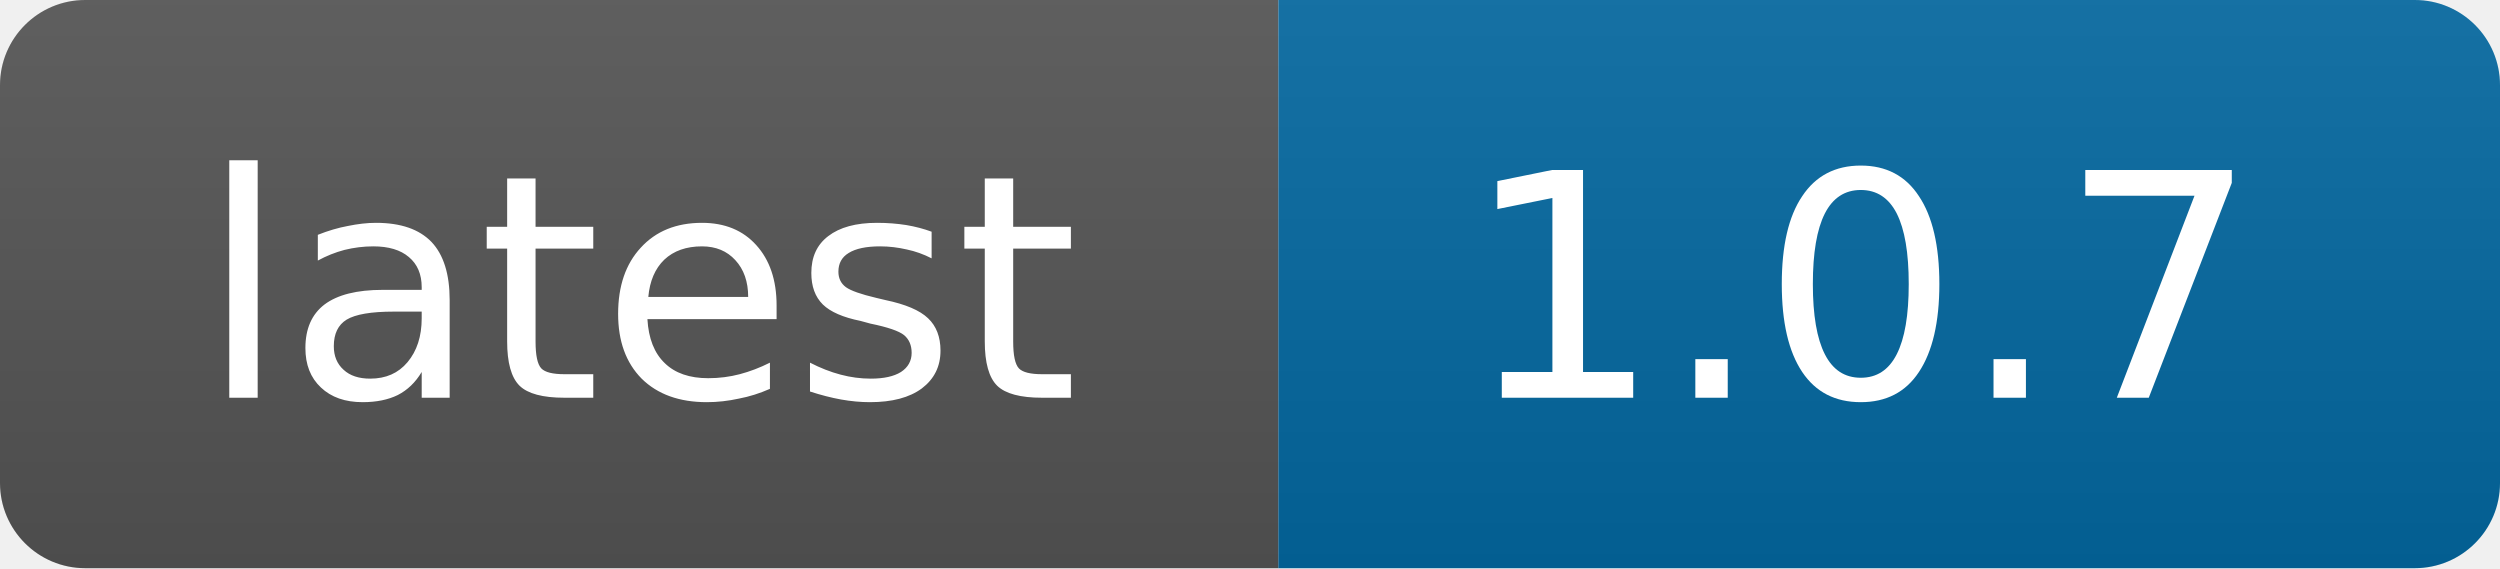
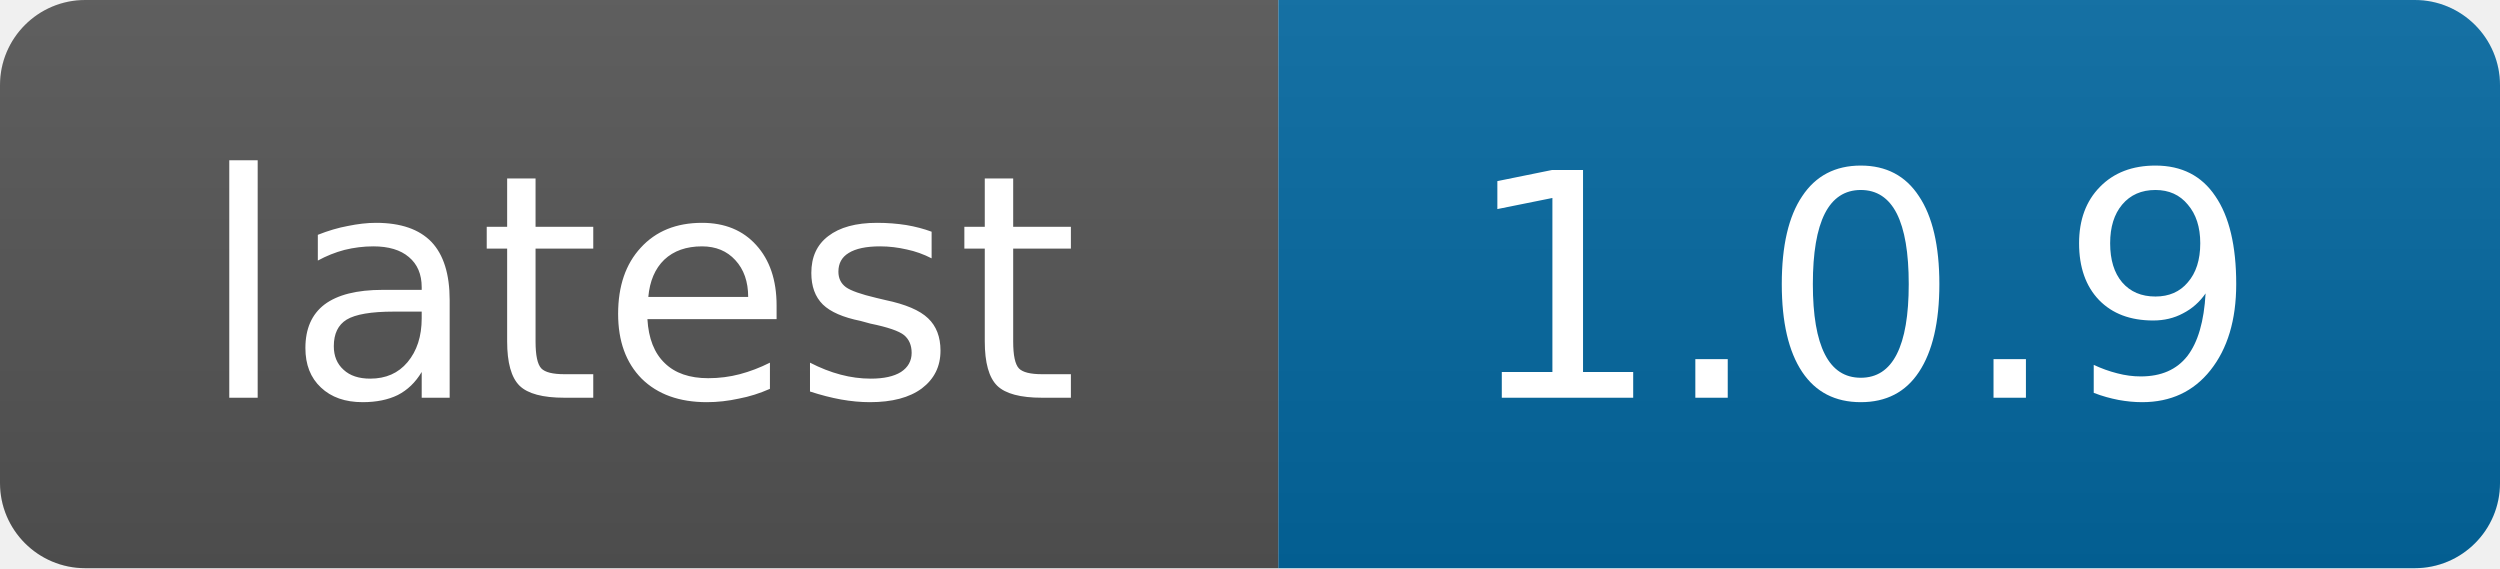
- <svg xmlns="http://www.w3.org/2000/svg" width="88" height="20" role="img" aria-label="latest: 1.0.7">
+ <svg xmlns="http://www.w3.org/2000/svg" width="88" height="20" role="img" aria-label="latest: 1.0.9">
  <linearGradient id="s" x2="0" y2="100%">
    <stop offset="0" stop-color="#bbb" stop-opacity=".1" />
    <stop offset="1" stop-opacity=".1" />
  </linearGradient>
  <clipPath id="r">
    <rect width="88" height="20" rx="3" fill="#fff" />
  </clipPath>
  <g clip-path="url(#r)">
    <rect width="45" height="20" fill="#555" />
    <rect x="45" width="43" height="20" fill="#0369A1" />
    <rect width="88" height="20" fill="url(#s)" />
  </g>
  <g fill="#fff" text-anchor="middle" font-family="Verdana,Geneva,DejaVu Sans,sans-serif" font-size="11">
    <text x="22.5" y="14">latest</text>
-     <text x="65.5" y="14">1.0.7</text>
+     <text x="65.5" y="14">1.0.9</text>
  </g>
</svg>
